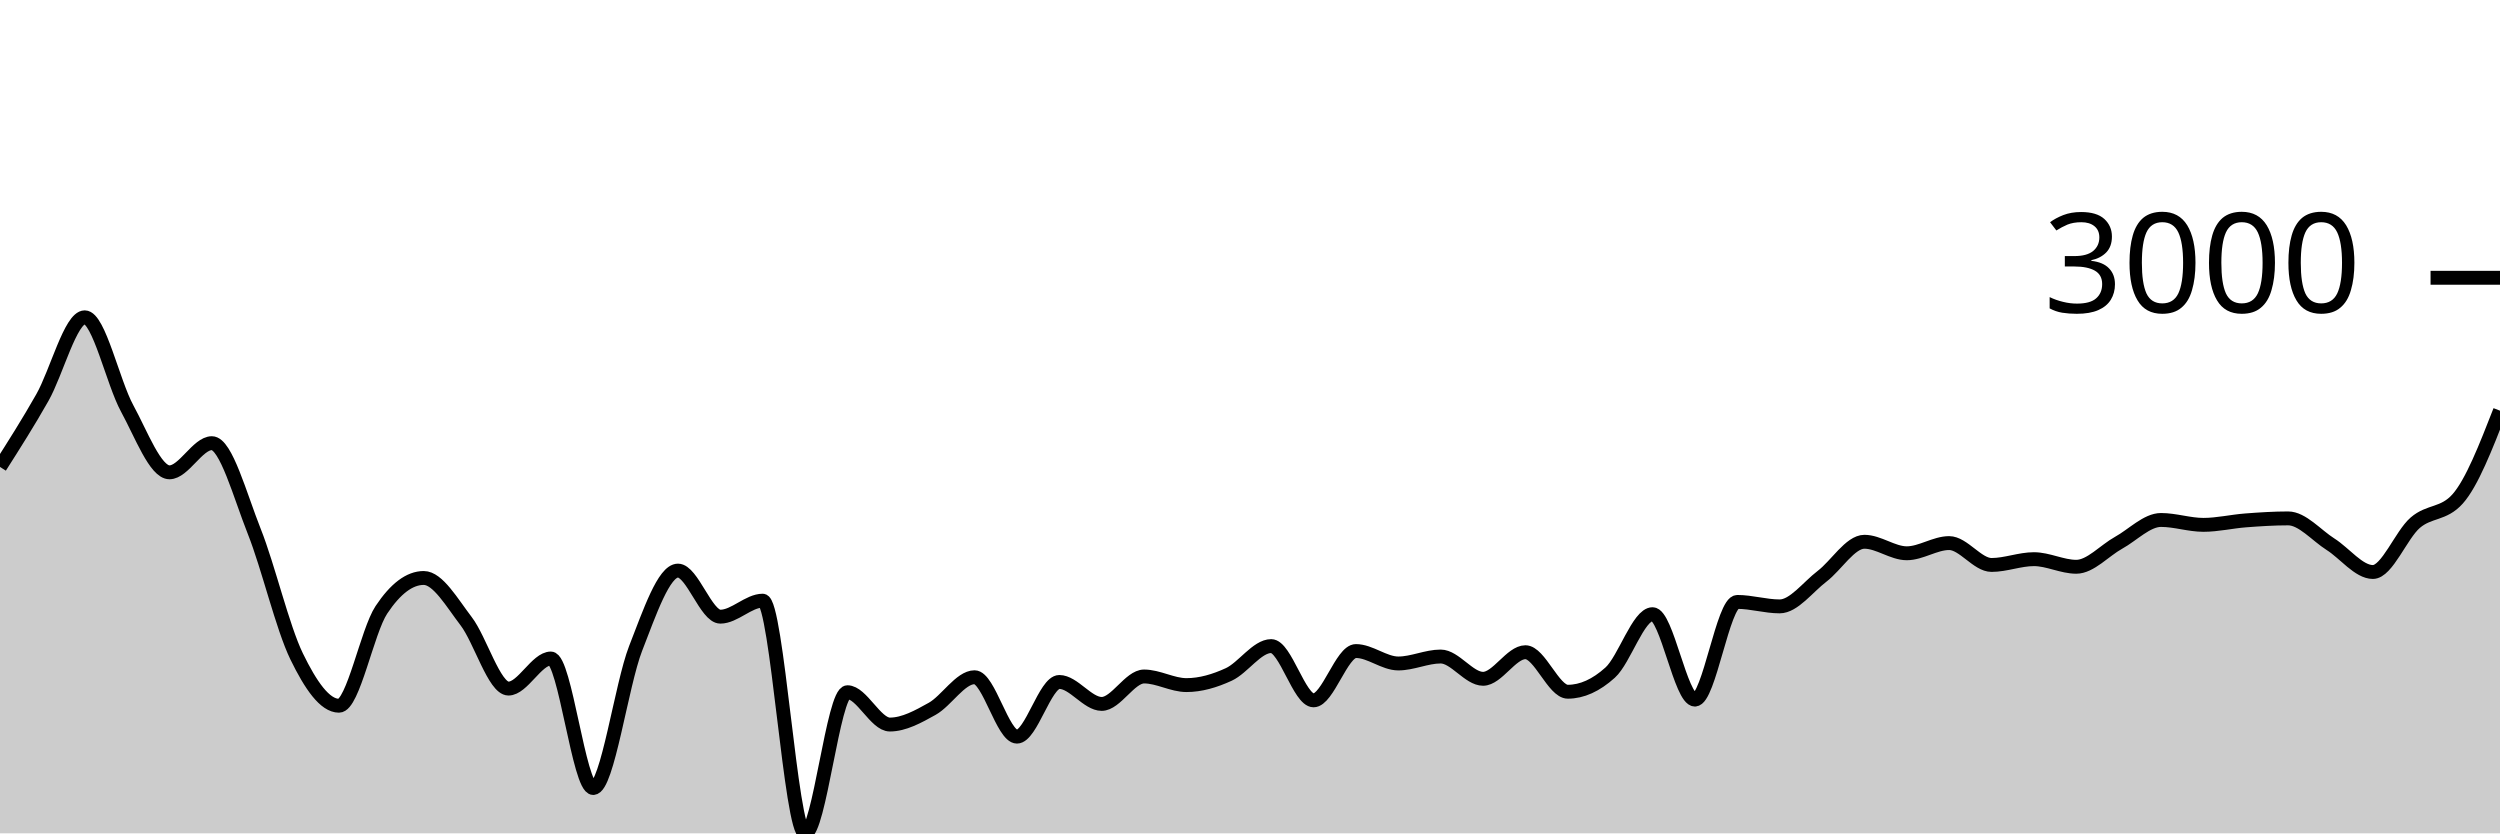
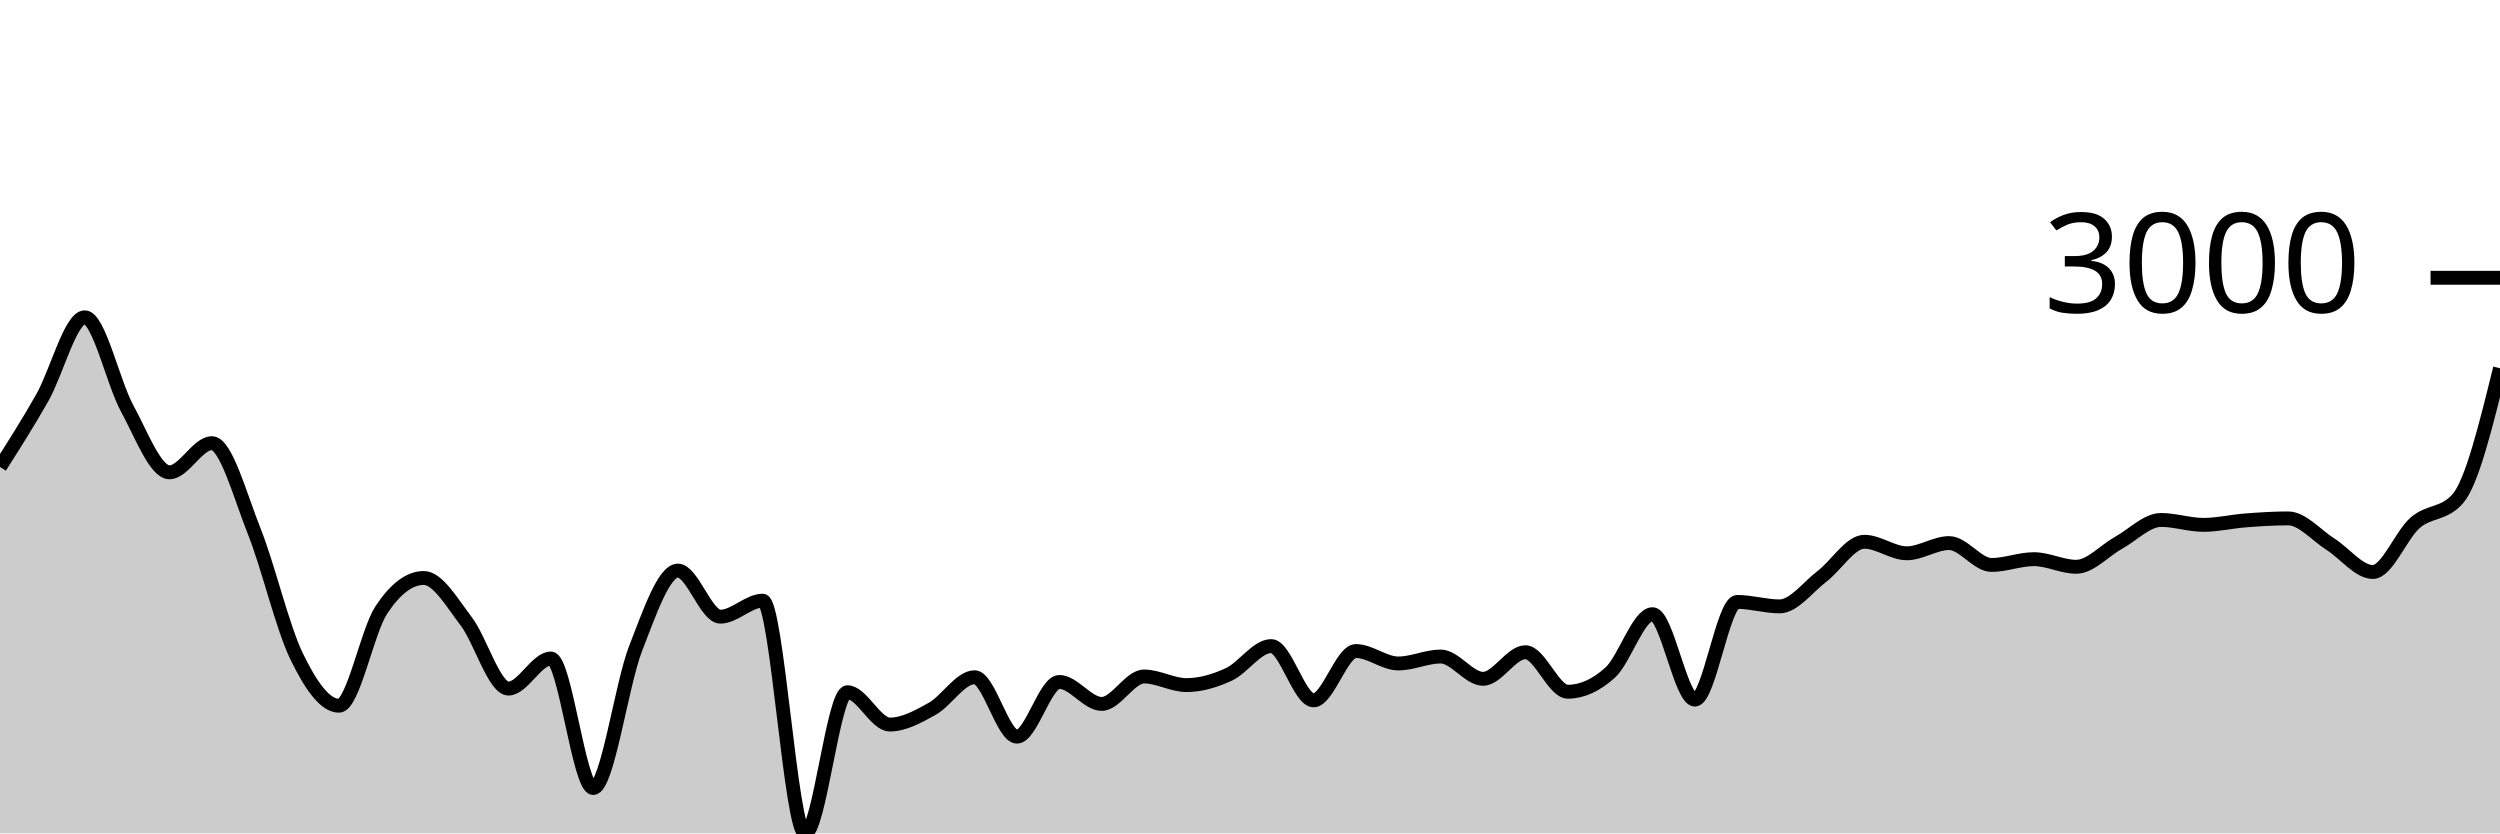
<svg xmlns="http://www.w3.org/2000/svg" viewBox="0 0 180 60">
  <g transform="translate(0,20)">
-     <path class="area" fill="rgba(0, 0, 0, 0.2)" d="M0,13.62C1.017,12.021,2.034,10.422,3.051,8.626C4.068,6.831,5.085,2.846,6.102,2.846C7.119,2.846,8.136,7.542,9.153,9.402C10.169,11.262,11.186,14.007,12.203,14.007C13.22,14.007,14.237,11.908,15.254,11.908C16.271,11.908,17.288,15.697,18.305,18.255C19.322,20.813,20.339,25.164,21.356,27.257C22.373,29.35,23.39,30.813,24.407,30.813C25.424,30.813,26.441,25.442,27.458,23.911C28.475,22.379,29.492,21.614,30.508,21.614C31.525,21.614,32.542,23.394,33.559,24.722C34.576,26.049,35.593,29.578,36.61,29.578C37.627,29.578,38.644,27.412,39.661,27.412C40.678,27.412,41.695,36.737,42.712,36.737C43.729,36.737,44.746,29.3,45.763,26.691C46.78,24.082,47.797,21.083,48.814,21.083C49.831,21.083,50.847,24.4,51.864,24.4C52.881,24.4,53.898,23.248,54.915,23.248C55.932,23.248,56.949,40,57.966,40C58.983,40,60,29.84,61.017,29.84C62.034,29.84,63.051,32.167,64.068,32.167C65.085,32.167,66.102,31.601,67.119,31.034C68.136,30.466,69.153,28.761,70.169,28.761C71.186,28.761,72.203,33.038,73.22,33.038C74.237,33.038,75.254,29.101,76.271,29.101C77.288,29.101,78.305,30.682,79.322,30.682C80.339,30.682,81.356,28.707,82.373,28.707C83.39,28.707,84.407,29.327,85.424,29.327C86.441,29.327,87.458,29.026,88.475,28.558C89.492,28.089,90.508,26.518,91.525,26.518C92.542,26.518,93.559,30.425,94.576,30.425C95.593,30.425,96.61,26.875,97.627,26.875C98.644,26.875,99.661,27.77,100.678,27.77C101.695,27.77,102.712,27.269,103.729,27.269C104.746,27.269,105.763,28.874,106.78,28.874C107.797,28.874,108.814,26.959,109.831,26.959C110.847,26.959,111.864,29.805,112.881,29.805C113.898,29.805,114.915,29.345,115.932,28.427C116.949,27.508,117.966,24.221,118.983,24.221C120,24.221,121.017,30.371,122.034,30.371C123.051,30.371,124.068,23.338,125.085,23.338C126.102,23.338,127.119,23.66,128.136,23.66C129.153,23.66,130.169,22.27,131.186,21.494C132.203,20.719,133.22,19.007,134.237,19.007C135.254,19.007,136.271,19.836,137.288,19.836C138.305,19.836,139.322,19.102,140.339,19.102C141.356,19.102,142.373,20.677,143.39,20.677C144.407,20.677,145.424,20.26,146.441,20.26C147.458,20.26,148.475,20.808,149.492,20.808C150.508,20.808,151.525,19.64,152.542,19.078C153.559,18.517,154.576,17.438,155.593,17.438C156.61,17.438,157.627,17.79,158.644,17.79C159.661,17.79,160.678,17.545,161.695,17.468C162.712,17.39,163.729,17.324,164.746,17.324C165.763,17.324,166.78,18.542,167.797,19.186C168.814,19.829,169.831,21.184,170.847,21.184C171.864,21.184,172.881,18.512,173.898,17.635C174.915,16.758,175.932,17.064,176.949,15.922C177.966,14.781,178.983,12.175,180,9.569L180,40C178.983,40,177.966,40,176.949,40C175.932,40,174.915,40,173.898,40C172.881,40,171.864,40,170.847,40C169.831,40,168.814,40,167.797,40C166.78,40,165.763,40,164.746,40C163.729,40,162.712,40,161.695,40C160.678,40,159.661,40,158.644,40C157.627,40,156.61,40,155.593,40C154.576,40,153.559,40,152.542,40C151.525,40,150.508,40,149.492,40C148.475,40,147.458,40,146.441,40C145.424,40,144.407,40,143.39,40C142.373,40,141.356,40,140.339,40C139.322,40,138.305,40,137.288,40C136.271,40,135.254,40,134.237,40C133.22,40,132.203,40,131.186,40C130.169,40,129.153,40,128.136,40C127.119,40,126.102,40,125.085,40C124.068,40,123.051,40,122.034,40C121.017,40,120,40,118.983,40C117.966,40,116.949,40,115.932,40C114.915,40,113.898,40,112.881,40C111.864,40,110.847,40,109.831,40C108.814,40,107.797,40,106.78,40C105.763,40,104.746,40,103.729,40C102.712,40,101.695,40,100.678,40C99.661,40,98.644,40,97.627,40C96.61,40,95.593,40,94.576,40C93.559,40,92.542,40,91.525,40C90.508,40,89.492,40,88.475,40C87.458,40,86.441,40,85.424,40C84.407,40,83.39,40,82.373,40C81.356,40,80.339,40,79.322,40C78.305,40,77.288,40,76.271,40C75.254,40,74.237,40,73.22,40C72.203,40,71.186,40,70.169,40C69.153,40,68.136,40,67.119,40C66.102,40,65.085,40,64.068,40C63.051,40,62.034,40,61.017,40C60,40,58.983,40,57.966,40C56.949,40,55.932,40,54.915,40C53.898,40,52.881,40,51.864,40C50.847,40,49.831,40,48.814,40C47.797,40,46.78,40,45.763,40C44.746,40,43.729,40,42.712,40C41.695,40,40.678,40,39.661,40C38.644,40,37.627,40,36.61,40C35.593,40,34.576,40,33.559,40C32.542,40,31.525,40,30.508,40C29.492,40,28.475,40,27.458,40C26.441,40,25.424,40,24.407,40C23.39,40,22.373,40,21.356,40C20.339,40,19.322,40,18.305,40C17.288,40,16.271,40,15.254,40C14.237,40,13.22,40,12.203,40C11.186,40,10.169,40,9.153,40C8.136,40,7.119,40,6.102,40C5.085,40,4.068,40,3.051,40C2.034,40,1.017,40,0,40Z" />
-     <path class="line" stroke="black" fill="none" d="M0,13.62C1.017,12.021,2.034,10.422,3.051,8.626C4.068,6.831,5.085,2.846,6.102,2.846C7.119,2.846,8.136,7.542,9.153,9.402C10.169,11.262,11.186,14.007,12.203,14.007C13.22,14.007,14.237,11.908,15.254,11.908C16.271,11.908,17.288,15.697,18.305,18.255C19.322,20.813,20.339,25.164,21.356,27.257C22.373,29.35,23.39,30.813,24.407,30.813C25.424,30.813,26.441,25.442,27.458,23.911C28.475,22.379,29.492,21.614,30.508,21.614C31.525,21.614,32.542,23.394,33.559,24.722C34.576,26.049,35.593,29.578,36.61,29.578C37.627,29.578,38.644,27.412,39.661,27.412C40.678,27.412,41.695,36.737,42.712,36.737C43.729,36.737,44.746,29.3,45.763,26.691C46.78,24.082,47.797,21.083,48.814,21.083C49.831,21.083,50.847,24.4,51.864,24.4C52.881,24.4,53.898,23.248,54.915,23.248C55.932,23.248,56.949,40,57.966,40C58.983,40,60,29.84,61.017,29.84C62.034,29.84,63.051,32.167,64.068,32.167C65.085,32.167,66.102,31.601,67.119,31.034C68.136,30.466,69.153,28.761,70.169,28.761C71.186,28.761,72.203,33.038,73.22,33.038C74.237,33.038,75.254,29.101,76.271,29.101C77.288,29.101,78.305,30.682,79.322,30.682C80.339,30.682,81.356,28.707,82.373,28.707C83.39,28.707,84.407,29.327,85.424,29.327C86.441,29.327,87.458,29.026,88.475,28.558C89.492,28.089,90.508,26.518,91.525,26.518C92.542,26.518,93.559,30.425,94.576,30.425C95.593,30.425,96.61,26.875,97.627,26.875C98.644,26.875,99.661,27.77,100.678,27.77C101.695,27.77,102.712,27.269,103.729,27.269C104.746,27.269,105.763,28.874,106.78,28.874C107.797,28.874,108.814,26.959,109.831,26.959C110.847,26.959,111.864,29.805,112.881,29.805C113.898,29.805,114.915,29.345,115.932,28.427C116.949,27.508,117.966,24.221,118.983,24.221C120,24.221,121.017,30.371,122.034,30.371C123.051,30.371,124.068,23.338,125.085,23.338C126.102,23.338,127.119,23.66,128.136,23.66C129.153,23.66,130.169,22.27,131.186,21.494C132.203,20.719,133.22,19.007,134.237,19.007C135.254,19.007,136.271,19.836,137.288,19.836C138.305,19.836,139.322,19.102,140.339,19.102C141.356,19.102,142.373,20.677,143.39,20.677C144.407,20.677,145.424,20.26,146.441,20.26C147.458,20.26,148.475,20.808,149.492,20.808C150.508,20.808,151.525,19.64,152.542,19.078C153.559,18.517,154.576,17.438,155.593,17.438C156.61,17.438,157.627,17.79,158.644,17.79C159.661,17.79,160.678,17.545,161.695,17.468C162.712,17.39,163.729,17.324,164.746,17.324C165.763,17.324,166.78,18.542,167.797,19.186C168.814,19.829,169.831,21.184,170.847,21.184C171.864,21.184,172.881,18.512,173.898,17.635C174.915,16.758,175.932,17.064,176.949,15.922C177.966,14.781,178.983,12.175,180,9.569" />
+     <path class="area" fill="rgba(0, 0, 0, 0.2)" d="M0,13.62C1.017,12.021,2.034,10.422,3.051,8.626C4.068,6.831,5.085,2.846,6.102,2.846C7.119,2.846,8.136,7.542,9.153,9.402C10.169,11.262,11.186,14.007,12.203,14.007C13.22,14.007,14.237,11.908,15.254,11.908C16.271,11.908,17.288,15.697,18.305,18.255C19.322,20.813,20.339,25.164,21.356,27.257C22.373,29.35,23.39,30.813,24.407,30.813C25.424,30.813,26.441,25.442,27.458,23.911C28.475,22.379,29.492,21.614,30.508,21.614C31.525,21.614,32.542,23.394,33.559,24.722C34.576,26.049,35.593,29.578,36.61,29.578C37.627,29.578,38.644,27.412,39.661,27.412C40.678,27.412,41.695,36.737,42.712,36.737C43.729,36.737,44.746,29.3,45.763,26.691C46.78,24.082,47.797,21.083,48.814,21.083C49.831,21.083,50.847,24.4,51.864,24.4C52.881,24.4,53.898,23.248,54.915,23.248C55.932,23.248,56.949,40,57.966,40C58.983,40,60,29.84,61.017,29.84C62.034,29.84,63.051,32.167,64.068,32.167C65.085,32.167,66.102,31.601,67.119,31.034C68.136,30.466,69.153,28.761,70.169,28.761C71.186,28.761,72.203,33.038,73.22,33.038C74.237,33.038,75.254,29.101,76.271,29.101C77.288,29.101,78.305,30.682,79.322,30.682C80.339,30.682,81.356,28.707,82.373,28.707C83.39,28.707,84.407,29.327,85.424,29.327C86.441,29.327,87.458,29.026,88.475,28.558C89.492,28.089,90.508,26.518,91.525,26.518C92.542,26.518,93.559,30.425,94.576,30.425C95.593,30.425,96.61,26.875,97.627,26.875C98.644,26.875,99.661,27.77,100.678,27.77C101.695,27.77,102.712,27.269,103.729,27.269C104.746,27.269,105.763,28.874,106.78,28.874C107.797,28.874,108.814,26.959,109.831,26.959C110.847,26.959,111.864,29.805,112.881,29.805C113.898,29.805,114.915,29.345,115.932,28.427C116.949,27.508,117.966,24.221,118.983,24.221C120,24.221,121.017,30.371,122.034,30.371C123.051,30.371,124.068,23.338,125.085,23.338C126.102,23.338,127.119,23.66,128.136,23.66C129.153,23.66,130.169,22.27,131.186,21.494C132.203,20.719,133.22,19.007,134.237,19.007C135.254,19.007,136.271,19.836,137.288,19.836C138.305,19.836,139.322,19.102,140.339,19.102C141.356,19.102,142.373,20.677,143.39,20.677C144.407,20.677,145.424,20.26,146.441,20.26C147.458,20.26,148.475,20.808,149.492,20.808C150.508,20.808,151.525,19.64,152.542,19.078C153.559,18.517,154.576,17.438,155.593,17.438C156.61,17.438,157.627,17.79,158.644,17.79C159.661,17.79,160.678,17.545,161.695,17.468C162.712,17.39,163.729,17.324,164.746,17.324C165.763,17.324,166.78,18.542,167.797,19.186C168.814,19.829,169.831,21.184,170.847,21.184C171.864,21.184,172.881,18.512,173.898,17.635C174.915,16.758,175.932,17.064,176.949,15.922C177.966,14.781,178.983,10.648,180,6.515L180,40C178.983,40,177.966,40,176.949,40C175.932,40,174.915,40,173.898,40C172.881,40,171.864,40,170.847,40C169.831,40,168.814,40,167.797,40C166.78,40,165.763,40,164.746,40C163.729,40,162.712,40,161.695,40C160.678,40,159.661,40,158.644,40C157.627,40,156.61,40,155.593,40C154.576,40,153.559,40,152.542,40C151.525,40,150.508,40,149.492,40C148.475,40,147.458,40,146.441,40C145.424,40,144.407,40,143.39,40C142.373,40,141.356,40,140.339,40C139.322,40,138.305,40,137.288,40C136.271,40,135.254,40,134.237,40C133.22,40,132.203,40,131.186,40C130.169,40,129.153,40,128.136,40C127.119,40,126.102,40,125.085,40C124.068,40,123.051,40,122.034,40C121.017,40,120,40,118.983,40C117.966,40,116.949,40,115.932,40C114.915,40,113.898,40,112.881,40C111.864,40,110.847,40,109.831,40C108.814,40,107.797,40,106.78,40C105.763,40,104.746,40,103.729,40C102.712,40,101.695,40,100.678,40C99.661,40,98.644,40,97.627,40C96.61,40,95.593,40,94.576,40C93.559,40,92.542,40,91.525,40C90.508,40,89.492,40,88.475,40C87.458,40,86.441,40,85.424,40C84.407,40,83.39,40,82.373,40C81.356,40,80.339,40,79.322,40C78.305,40,77.288,40,76.271,40C75.254,40,74.237,40,73.22,40C72.203,40,71.186,40,70.169,40C69.153,40,68.136,40,67.119,40C66.102,40,65.085,40,64.068,40C63.051,40,62.034,40,61.017,40C60,40,58.983,40,57.966,40C56.949,40,55.932,40,54.915,40C53.898,40,52.881,40,51.864,40C50.847,40,49.831,40,48.814,40C47.797,40,46.78,40,45.763,40C44.746,40,43.729,40,42.712,40C41.695,40,40.678,40,39.661,40C38.644,40,37.627,40,36.61,40C35.593,40,34.576,40,33.559,40C32.542,40,31.525,40,30.508,40C29.492,40,28.475,40,27.458,40C26.441,40,25.424,40,24.407,40C23.39,40,22.373,40,21.356,40C20.339,40,19.322,40,18.305,40C17.288,40,16.271,40,15.254,40C14.237,40,13.22,40,12.203,40C11.186,40,10.169,40,9.153,40C8.136,40,7.119,40,6.102,40C5.085,40,4.068,40,3.051,40C2.034,40,1.017,40,0,40Z" />
+     <path class="line" stroke="black" fill="none" d="M0,13.62C1.017,12.021,2.034,10.422,3.051,8.626C4.068,6.831,5.085,2.846,6.102,2.846C7.119,2.846,8.136,7.542,9.153,9.402C10.169,11.262,11.186,14.007,12.203,14.007C13.22,14.007,14.237,11.908,15.254,11.908C16.271,11.908,17.288,15.697,18.305,18.255C19.322,20.813,20.339,25.164,21.356,27.257C22.373,29.35,23.39,30.813,24.407,30.813C25.424,30.813,26.441,25.442,27.458,23.911C28.475,22.379,29.492,21.614,30.508,21.614C31.525,21.614,32.542,23.394,33.559,24.722C34.576,26.049,35.593,29.578,36.61,29.578C37.627,29.578,38.644,27.412,39.661,27.412C40.678,27.412,41.695,36.737,42.712,36.737C43.729,36.737,44.746,29.3,45.763,26.691C46.78,24.082,47.797,21.083,48.814,21.083C49.831,21.083,50.847,24.4,51.864,24.4C52.881,24.4,53.898,23.248,54.915,23.248C55.932,23.248,56.949,40,57.966,40C58.983,40,60,29.84,61.017,29.84C62.034,29.84,63.051,32.167,64.068,32.167C65.085,32.167,66.102,31.601,67.119,31.034C68.136,30.466,69.153,28.761,70.169,28.761C71.186,28.761,72.203,33.038,73.22,33.038C74.237,33.038,75.254,29.101,76.271,29.101C77.288,29.101,78.305,30.682,79.322,30.682C80.339,30.682,81.356,28.707,82.373,28.707C83.39,28.707,84.407,29.327,85.424,29.327C86.441,29.327,87.458,29.026,88.475,28.558C89.492,28.089,90.508,26.518,91.525,26.518C92.542,26.518,93.559,30.425,94.576,30.425C95.593,30.425,96.61,26.875,97.627,26.875C98.644,26.875,99.661,27.77,100.678,27.77C101.695,27.77,102.712,27.269,103.729,27.269C104.746,27.269,105.763,28.874,106.78,28.874C107.797,28.874,108.814,26.959,109.831,26.959C110.847,26.959,111.864,29.805,112.881,29.805C113.898,29.805,114.915,29.345,115.932,28.427C116.949,27.508,117.966,24.221,118.983,24.221C120,24.221,121.017,30.371,122.034,30.371C123.051,30.371,124.068,23.338,125.085,23.338C126.102,23.338,127.119,23.66,128.136,23.66C129.153,23.66,130.169,22.27,131.186,21.494C132.203,20.719,133.22,19.007,134.237,19.007C135.254,19.007,136.271,19.836,137.288,19.836C138.305,19.836,139.322,19.102,140.339,19.102C141.356,19.102,142.373,20.677,143.39,20.677C144.407,20.677,145.424,20.26,146.441,20.26C147.458,20.26,148.475,20.808,149.492,20.808C150.508,20.808,151.525,19.64,152.542,19.078C153.559,18.517,154.576,17.438,155.593,17.438C156.61,17.438,157.627,17.79,158.644,17.79C159.661,17.79,160.678,17.545,161.695,17.468C162.712,17.39,163.729,17.324,164.746,17.324C165.763,17.324,166.78,18.542,167.797,19.186C168.814,19.829,169.831,21.184,170.847,21.184C171.864,21.184,172.881,18.512,173.898,17.635C174.915,16.758,175.932,17.064,176.949,15.922C177.966,14.781,178.983,10.648,180,6.515" />
    <path class="axis-ceiling" stroke-width="1" stroke="black" fill="none" d="M175,0L180,0" />
    <text class="axis-ceiling-label" font-family="sans-serif" text-anchor="end" font-size="10px" x="170" y="2.5">3000</text>
  </g>
</svg>
